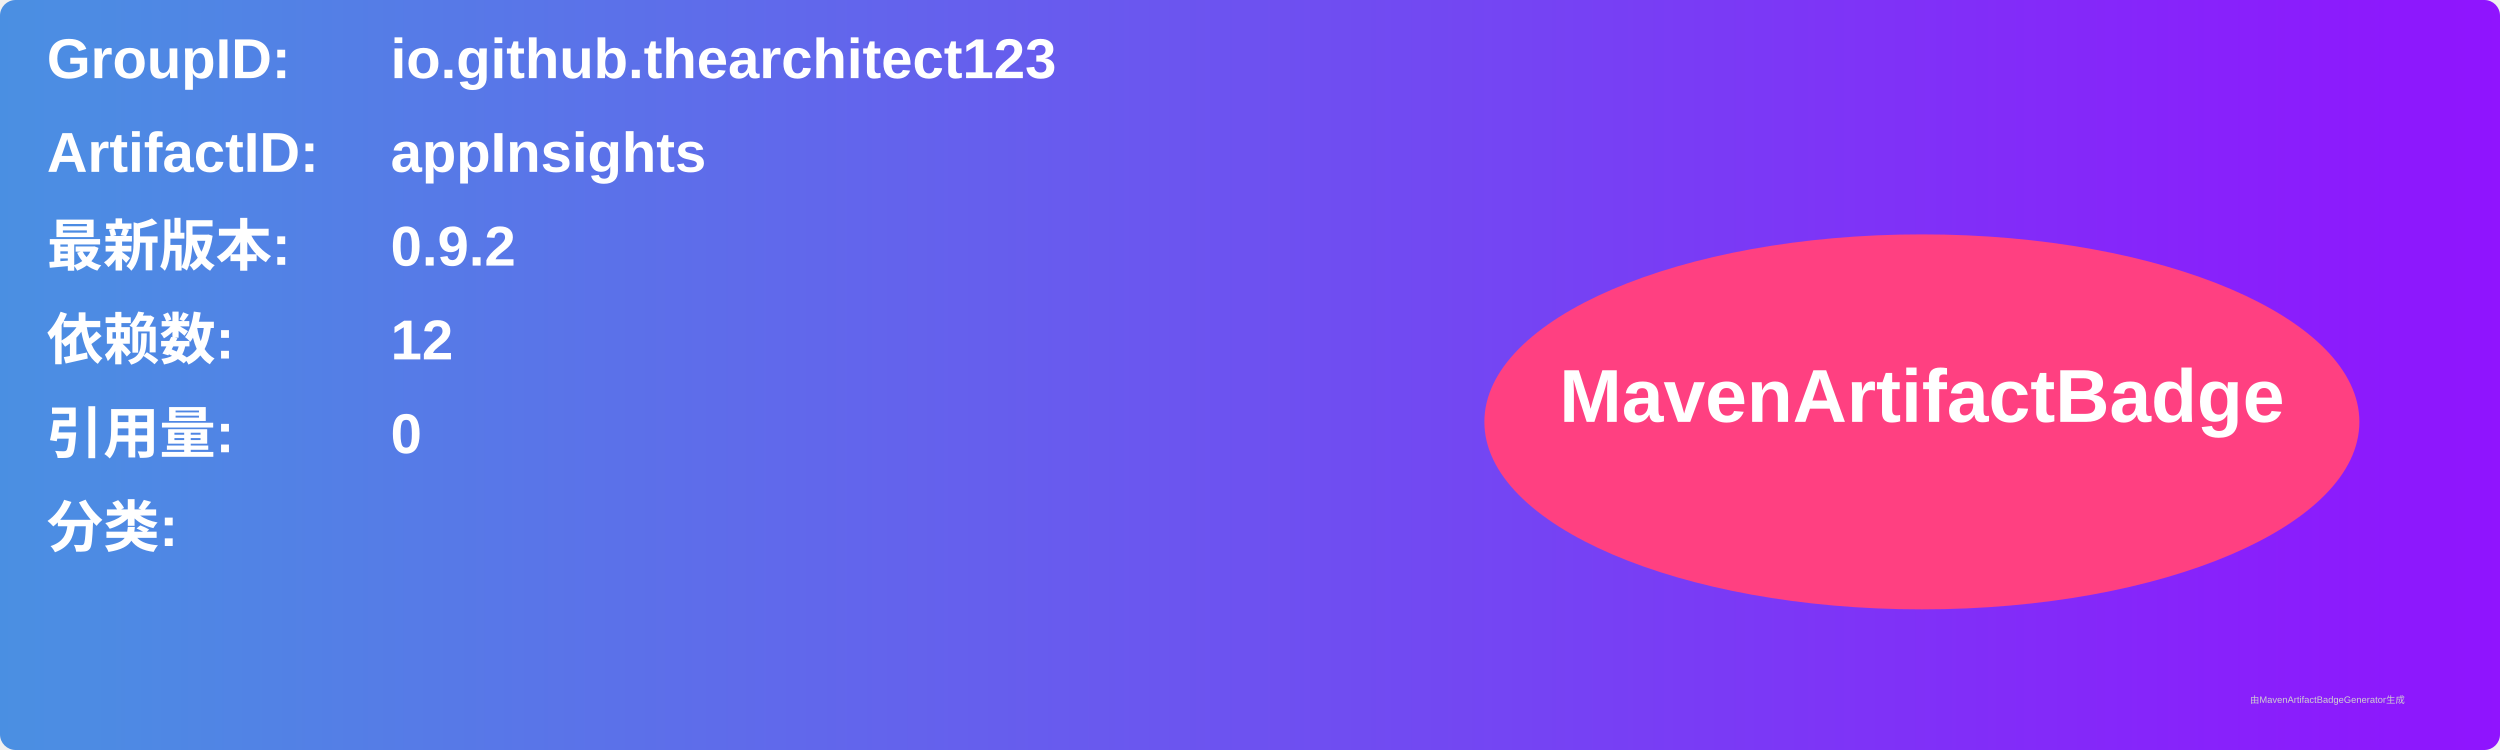
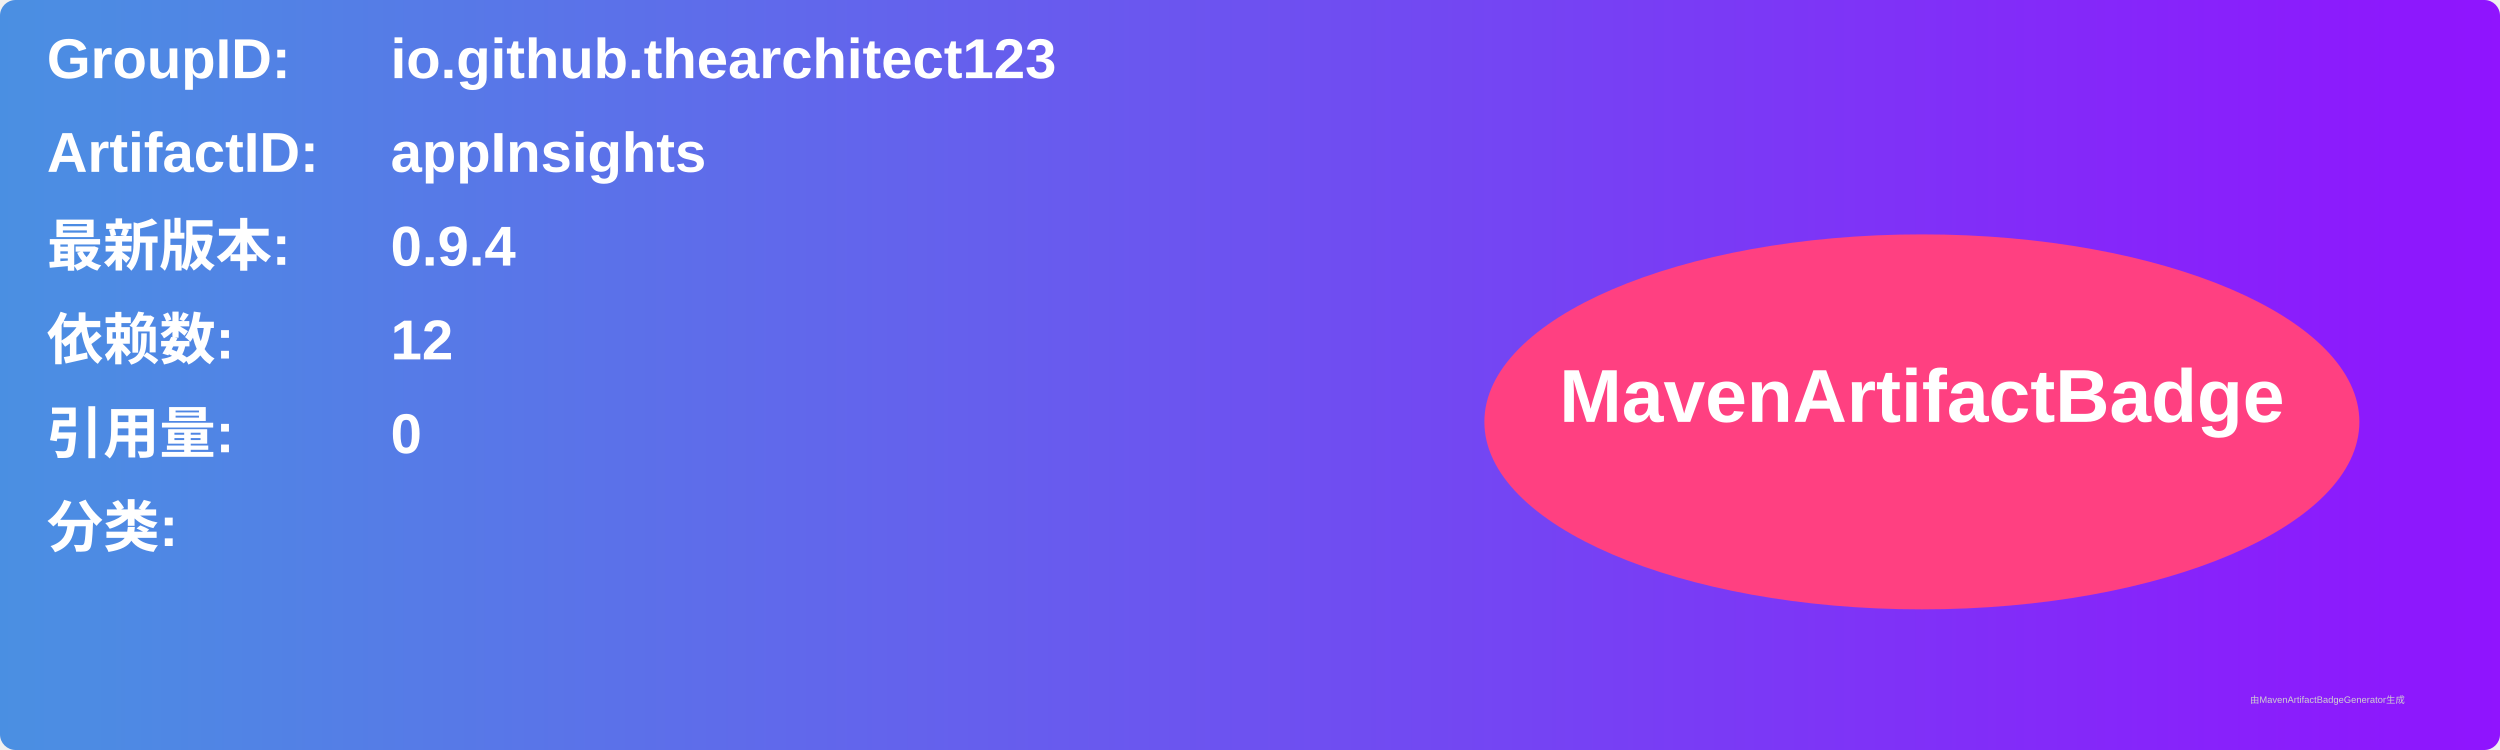
<svg xmlns="http://www.w3.org/2000/svg" width="800" height="240" viewBox="0 0 800 240">
  <linearGradient id="grad" x1="0%" y1="0%" x2="100%" y2="0%">
    <stop offset="0%" stop-color="#4a90e2" />
    <stop offset="100%" stop-color="#9013fe" />
  </linearGradient>
  <rect width="100%" height="100%" rx="5" ry="5" fill="url(#grad)" />
  <g transform="translate(15, 15)">
    <text x="0" y="10" font-family="Arial" font-size="18" fill="white" font-weight="bold" width="260">GroupID:</text>
    <text x="110" y="10" font-family="Arial" font-size="18" fill="white" font-weight="bold" width="460">io.github.thearchitect123</text>
    <text x="0" y="40" font-family="Arial" font-size="18" fill="white" font-weight="bold" width="260">ArtifactID:</text>
    <text x="110" y="40" font-family="Arial" font-size="18" fill="white" font-weight="bold" width="460">appInsights</text>
    <text x="0" y="70" font-family="Arial" font-size="18" fill="white" font-weight="bold">最新版本:</text>
    <text x="110" y="70" font-family="Arial" font-size="18" fill="white" font-weight="bold">
-       <tspan font-weight="bold">0.9.2</tspan>
+       <tspan font-weight="bold">0.9.4</tspan>
    </text>
    <text x="0" y="100" font-family="Arial" font-size="18" fill="white" font-weight="bold">依赖数: </text>
    <text x="110" y="100" font-family="Arial" font-size="18" fill="white">
      <tspan font-weight="bold">12</tspan>
    </text>
    <text x="0" y="130" font-family="Arial" font-size="18" fill="white" font-weight="bold">引用量: </text>
    <text x="110" y="130" font-family="Arial" font-size="18" fill="white">
      <tspan font-weight="bold">0</tspan>
    </text>
    <text x="0" y="160" font-family="Arial" font-size="18" fill="white" font-weight="bold">分类:</text>
    <text x="10" y="190" font-family="Arial" font-size="10" fill="white">
      <tspan font-weight="bold" />
    </text>
    <ellipse cx="600" cy="120" rx="140" ry="60" fill="#ff4081" />
    <text x="600" y="120" text-anchor="middle" font-family="Arial" font-size="24" fill="white" font-weight="bold">MavenArtifactBadge</text>
  </g>
  <text x="720" y="225" font-family="Arial" font-size="3" fill="#d0d0d0">由MavenArtifactBadgeGenerator生成</text>
</svg>
